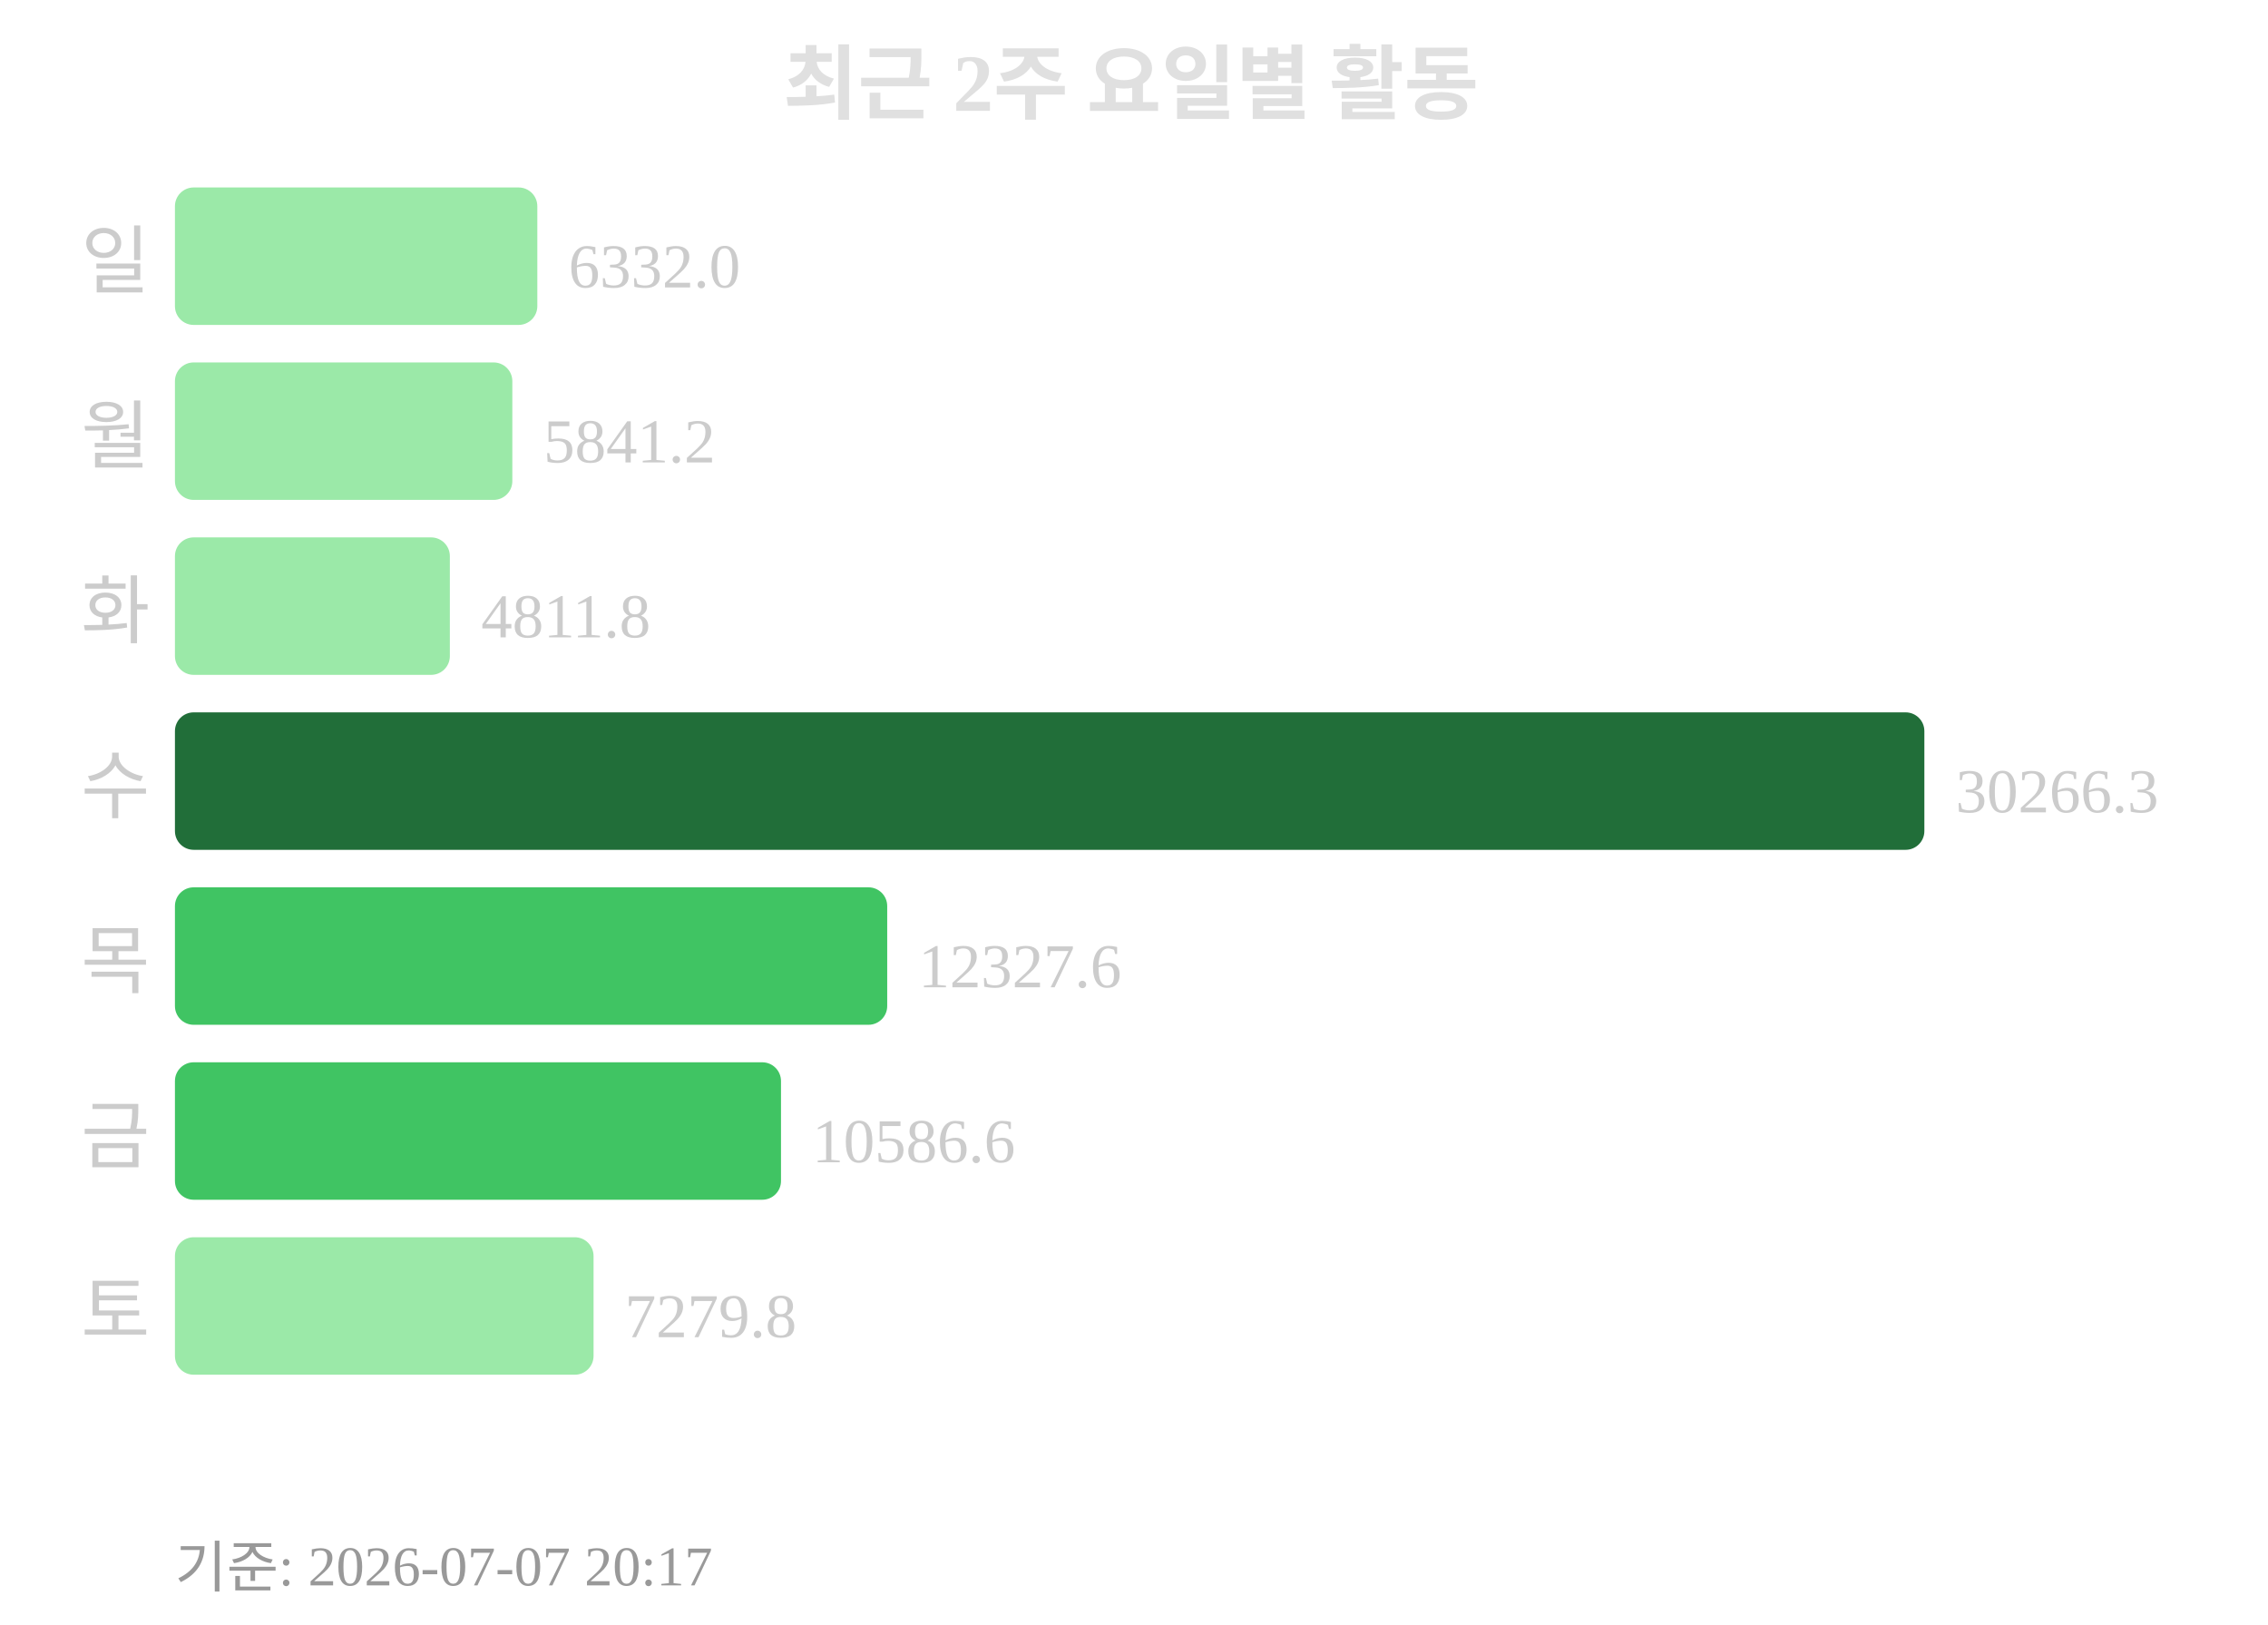
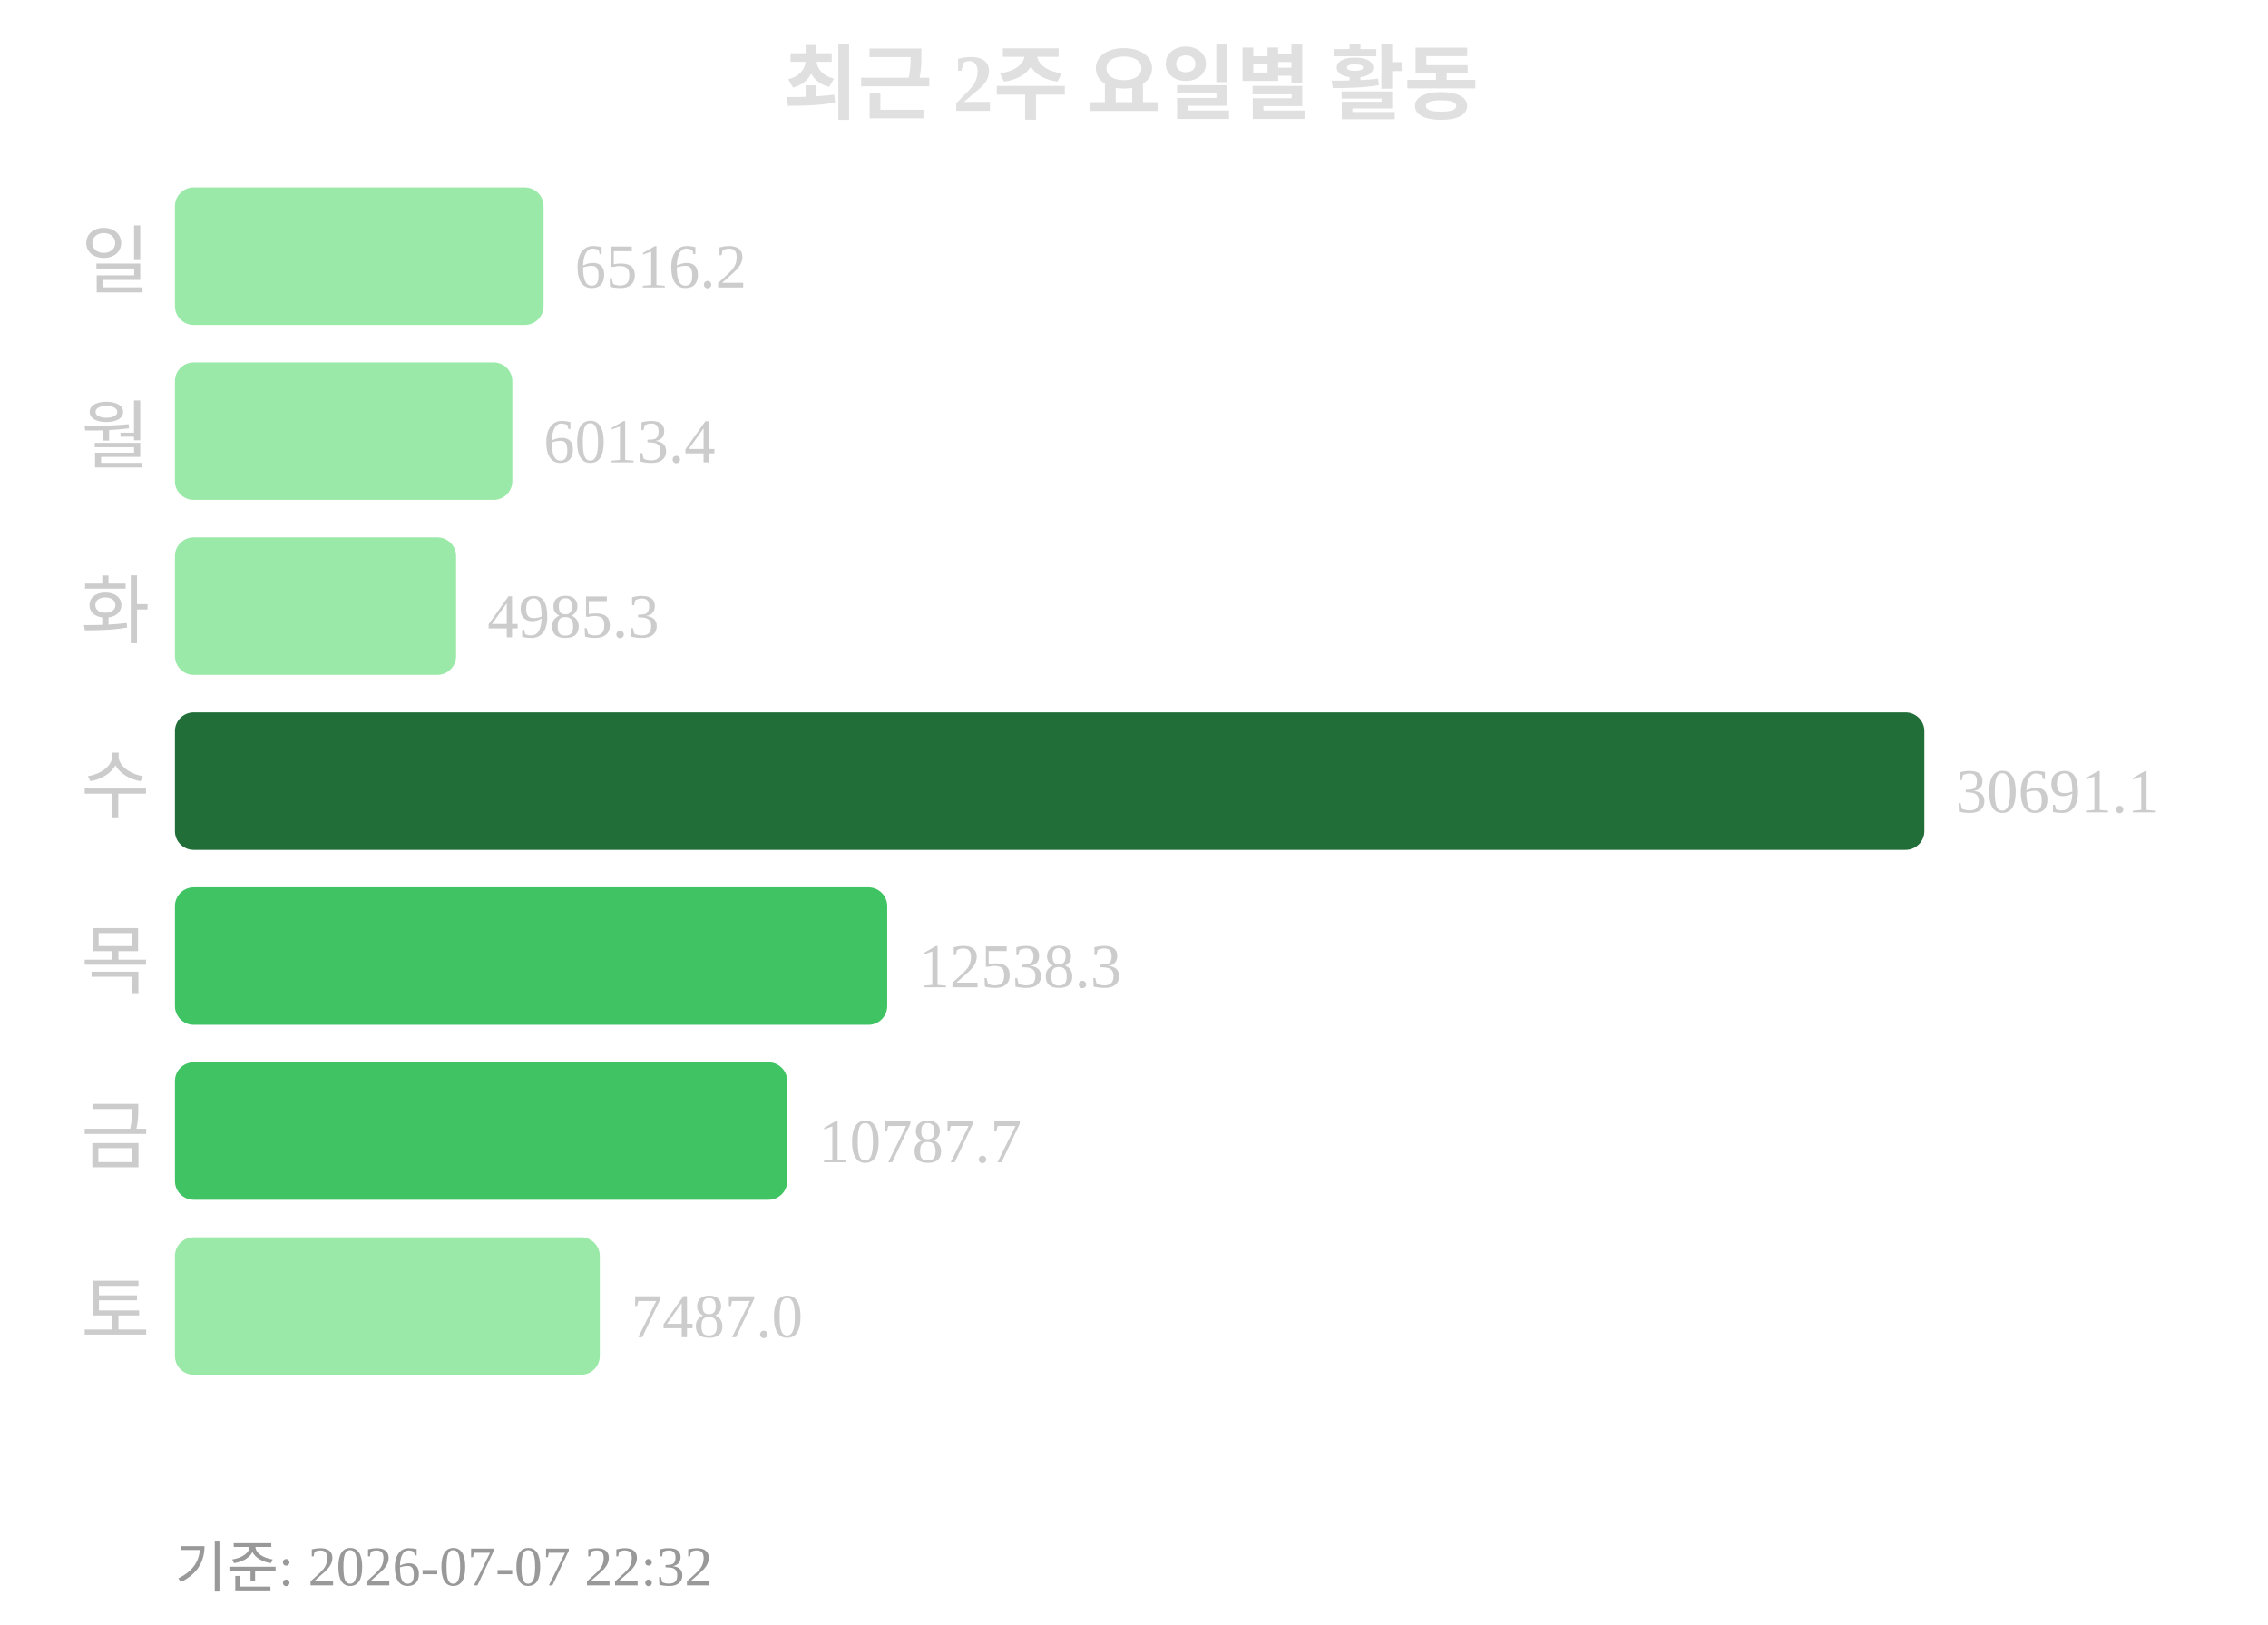
<svg xmlns="http://www.w3.org/2000/svg" width="363" height="260">
  <text x="181" y="18" text-anchor="middle" font-size="13" font-weight="bold" fill="#e0e0e0">최근 2주 요일별 활동</text>
  <text x="24" y="46" text-anchor="end" font-size="12" fill="#cccccc">일</text>
-   <rect x="28" y="30" width="58" height="22" rx="3" fill="#9be9a8" />
-   <text x="91" y="46" font-size="10" fill="#cccccc">6332.0</text>
+   <rect x="28" y="30" width="59" height="22" rx="3" fill="#9be9a8" />
+   <text x="92" y="46" font-size="10" fill="#cccccc">6516.2</text>
  <text x="24" y="74" text-anchor="end" font-size="12" fill="#cccccc">월</text>
  <rect x="28" y="58" width="54" height="22" rx="3" fill="#9be9a8" />
-   <text x="87" y="74" font-size="10" fill="#cccccc">5841.2</text>
+   <text x="87" y="74" font-size="10" fill="#cccccc">6013.4</text>
  <text x="24" y="102" text-anchor="end" font-size="12" fill="#cccccc">화</text>
-   <rect x="28" y="86" width="44" height="22" rx="3" fill="#9be9a8" />
-   <text x="77" y="102" font-size="10" fill="#cccccc">4811.8</text>
+   <rect x="28" y="86" width="45" height="22" rx="3" fill="#9be9a8" />
+   <text x="78" y="102" font-size="10" fill="#cccccc">4985.3</text>
  <text x="24" y="130" text-anchor="end" font-size="12" fill="#cccccc">수</text>
  <rect x="28" y="114" width="280" height="22" rx="3" fill="#216e39" />
-   <text x="313" y="130" font-size="10" fill="#cccccc">30266.3</text>
+   <text x="313" y="130" font-size="10" fill="#cccccc">30691.1</text>
  <text x="24" y="158" text-anchor="end" font-size="12" fill="#cccccc">목</text>
  <rect x="28" y="142" width="114" height="22" rx="3" fill="#40c463" />
-   <text x="147" y="158" font-size="10" fill="#cccccc">12327.6</text>
+   <text x="147" y="158" font-size="10" fill="#cccccc">12538.3</text>
  <text x="24" y="186" text-anchor="end" font-size="12" fill="#cccccc">금</text>
-   <rect x="28" y="170" width="97" height="22" rx="3" fill="#40c463" />
-   <text x="130" y="186" font-size="10" fill="#cccccc">10586.6</text>
+   <rect x="28" y="170" width="98" height="22" rx="3" fill="#40c463" />
+   <text x="131" y="186" font-size="10" fill="#cccccc">10787.7</text>
  <text x="24" y="214" text-anchor="end" font-size="12" fill="#cccccc">토</text>
-   <rect x="28" y="198" width="67" height="22" rx="3" fill="#9be9a8" />
-   <text x="100" y="214" font-size="10" fill="#cccccc">7279.8</text>
-   <text x="28" y="254" font-size="9" fill="#999999">기준: 2026-07-07 20:17</text>
+   <rect x="28" y="198" width="68" height="22" rx="3" fill="#9be9a8" />
+   <text x="101" y="214" font-size="10" fill="#cccccc">7487.0</text>
+   <text x="28" y="254" font-size="9" fill="#999999">기준: 2026-07-07 22:32</text>
</svg>
